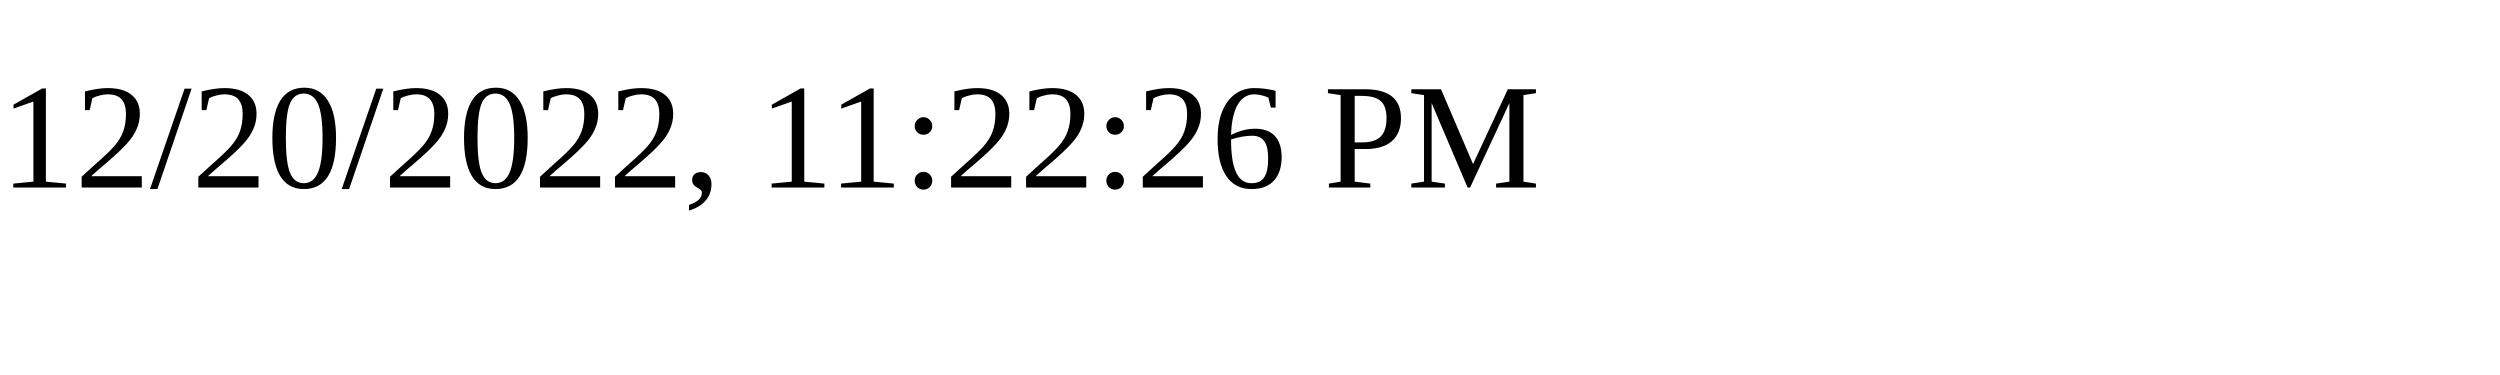
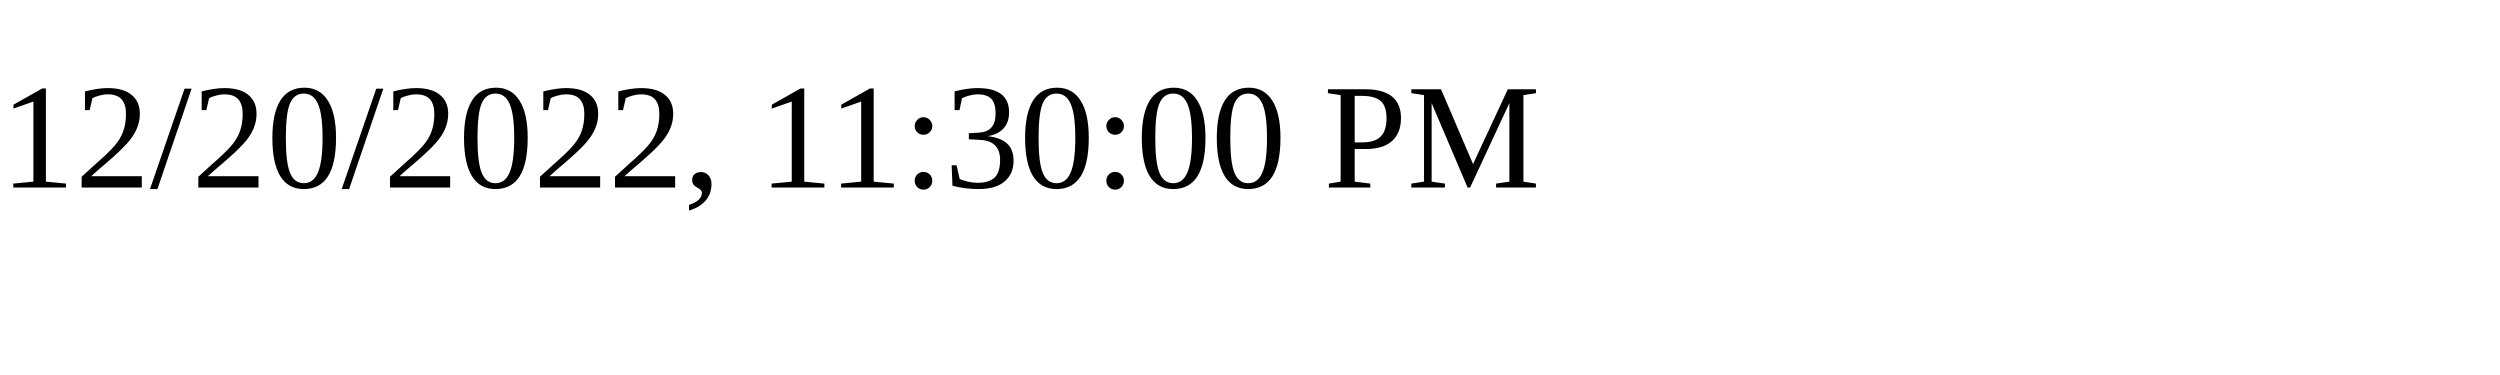
<svg xmlns="http://www.w3.org/2000/svg" height="30" width="200">
-   <text x="0" y="15">12/20/2022, 11:22:26 PM</text>
+   <text x="0" y="15">12/20/2022, 11:30:00 PM</text>
</svg>
